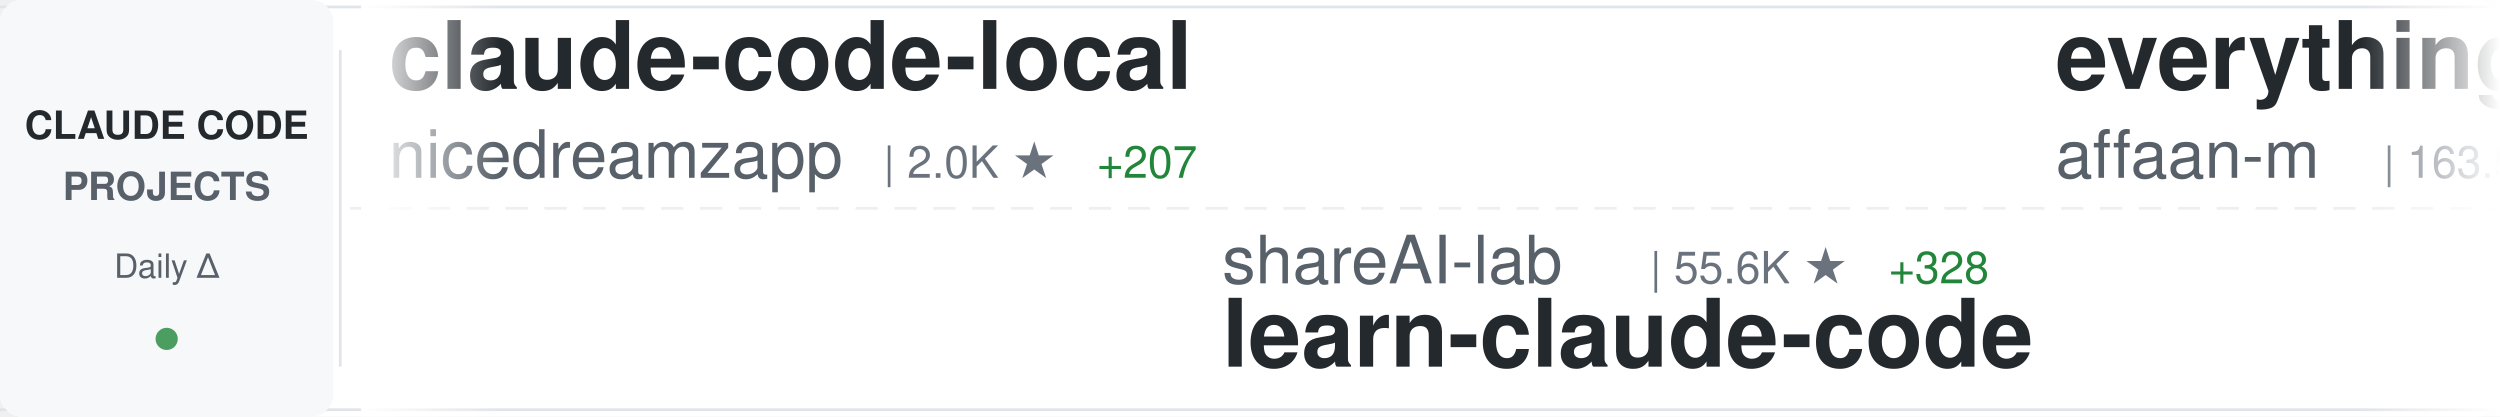
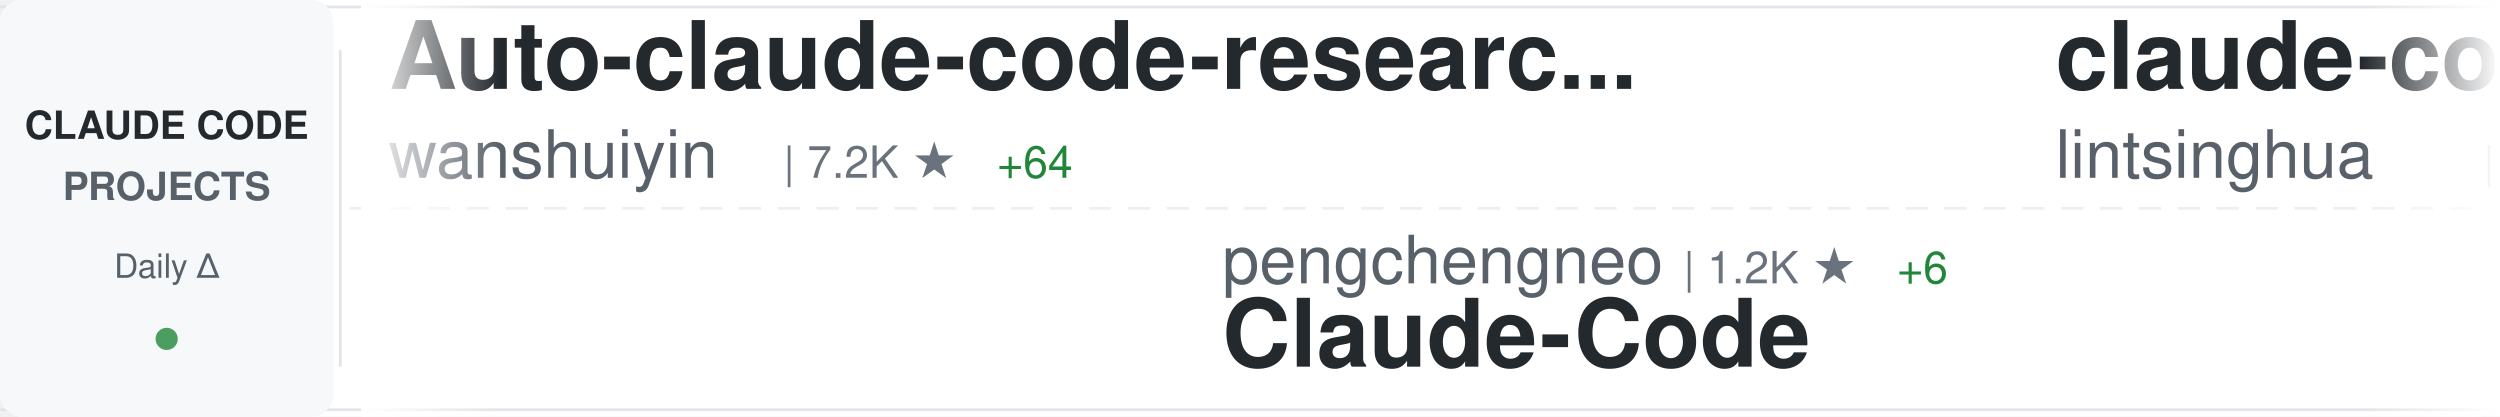
<svg xmlns="http://www.w3.org/2000/svg" width="900" height="150">
  <defs>
    <linearGradient id="awesomeLeftFade" x1="0%" y1="0%" x2="100%" y2="0%">
      <stop offset="0%" style="stop-color:#ffffff;stop-opacity:1" />
      <stop offset="100%" style="stop-color:#ffffff;stop-opacity:0" />
    </linearGradient>
    <linearGradient id="awesomeRightFade" x1="0%" y1="0%" x2="100%" y2="0%">
      <stop offset="0%" style="stop-color:#ffffff;stop-opacity:0" />
      <stop offset="100%" style="stop-color:#ffffff;stop-opacity:1" />
    </linearGradient>
  </defs>
  <rect width="900" height="150" fill="#ffffff" rx="8" />
  <rect x="0" y="2" width="900" height="1" fill="#e1e4e8" />
  <rect x="0" y="147" width="900" height="1" fill="#e1e4e8" />
  <line x1="0" y1="75" x2="900" y2="75" stroke="#e1e4e8" stroke-width="1" stroke-dasharray="8 6" opacity="0.6" />
  <rect x="0" y="0" width="120" height="150" fill="#f6f8fa" rx="8" />
  <text x="60" y="50" font-family="-apple-system, BlinkMacSystemFont, 'Segoe UI', Helvetica, Arial, sans-serif" font-size="14" font-weight="600" fill="#24292e" text-anchor="middle">CLAUDE CODE</text>
  <text x="60" y="72" font-family="-apple-system, BlinkMacSystemFont, 'Segoe UI', Helvetica, Arial, sans-serif" font-size="14" font-weight="600" fill="#586069" text-anchor="middle">PROJECTS</text>
  <text x="60" y="100" font-family="-apple-system, BlinkMacSystemFont, 'Segoe UI', Helvetica, Arial, sans-serif" font-size="12" font-weight="500" fill="#586069" text-anchor="middle">Daily Δ</text>
  <circle cx="60" cy="122" r="4" fill="#22863a" opacity="0.8" />
  <rect x="122" y="18" width="1" height="114" fill="#e1e4e8" />
  <clipPath id="awesomeTickerClip">
    <rect x="130" y="0" width="770" height="150" />
  </clipPath>
  <g clip-path="url(#awesomeTickerClip)">
    <g id="awesomeTickerItems">
      <animateTransform attributeName="transform" attributeType="XML" type="translate" from="0 0" to="-3000 0" dur="54s" repeatCount="indefinite" />
      <g transform="translate(0, 0)">
-         <text x="140" y="32" font-family="-apple-system, BlinkMacSystemFont, 'Segoe UI', Helvetica, Arial, sans-serif" font-size="34" font-weight="600" fill="#24292e">claude-code-local</text>
-         <text x="140" y="64" font-family="-apple-system, BlinkMacSystemFont, 'Segoe UI', Helvetica, Arial, sans-serif" font-size="24" font-weight="400" fill="#586069">nicedreamzapp</text>
-         <text x="318" y="64" font-family="-apple-system, BlinkMacSystemFont, 'Segoe UI', Helvetica, Arial, sans-serif" font-size="16" font-weight="500" fill="#6a737d">| 2.0K ★</text>
-         <text x="395" y="64" font-family="-apple-system, BlinkMacSystemFont, 'Segoe UI', Helvetica, Arial, sans-serif" font-size="16" font-weight="500" fill="#22863a"> +207</text>
+         <text x="140" y="32" font-family="-apple-system, BlinkMacSystemFont, 'Segoe UI', Helvetica, Arial, sans-serif" font-size="34" font-weight="600" fill="#24292e">Auto-claude-code-researc...</text>
+         <text x="140" y="64" font-family="-apple-system, BlinkMacSystemFont, 'Segoe UI', Helvetica, Arial, sans-serif" font-size="24" font-weight="400" fill="#586069">wanshuiyin</text>
+         <text x="282" y="64" font-family="-apple-system, BlinkMacSystemFont, 'Segoe UI', Helvetica, Arial, sans-serif" font-size="16" font-weight="500" fill="#6a737d">| 7.2K ★</text>
+         <text x="359" y="64" font-family="-apple-system, BlinkMacSystemFont, 'Segoe UI', Helvetica, Arial, sans-serif" font-size="16" font-weight="500" fill="#22863a"> +64</text>
      </g>
      <g transform="translate(300, 0)">
-         <text x="140" y="102" font-family="-apple-system, BlinkMacSystemFont, 'Segoe UI', Helvetica, Arial, sans-serif" font-size="24" font-weight="400" fill="#586069">shareAI-lab</text>
-         <text x="294" y="102" font-family="-apple-system, BlinkMacSystemFont, 'Segoe UI', Helvetica, Arial, sans-serif" font-size="16" font-weight="500" fill="#6a737d">| 55.6K ★</text>
-         <text x="380" y="102" font-family="-apple-system, BlinkMacSystemFont, 'Segoe UI', Helvetica, Arial, sans-serif" font-size="16" font-weight="500" fill="#22863a"> +328</text>
-         <text x="140" y="132" font-family="-apple-system, BlinkMacSystemFont, 'Segoe UI', Helvetica, Arial, sans-serif" font-size="34" font-weight="600" fill="#24292e">learn-claude-code</text>
+         <text x="140" y="102" font-family="-apple-system, BlinkMacSystemFont, 'Segoe UI', Helvetica, Arial, sans-serif" font-size="24" font-weight="400" fill="#586069">pengchengneo</text>
+         <text x="306" y="102" font-family="-apple-system, BlinkMacSystemFont, 'Segoe UI', Helvetica, Arial, sans-serif" font-size="16" font-weight="500" fill="#6a737d">| 1.2K ★</text>
+         <text x="383" y="102" font-family="-apple-system, BlinkMacSystemFont, 'Segoe UI', Helvetica, Arial, sans-serif" font-size="16" font-weight="500" fill="#22863a"> +6</text>
+         <text x="140" y="132" font-family="-apple-system, BlinkMacSystemFont, 'Segoe UI', Helvetica, Arial, sans-serif" font-size="34" font-weight="600" fill="#24292e">Claude-Code</text>
      </g>
      <g transform="translate(600, 0)">
-         <text x="140" y="32" font-family="-apple-system, BlinkMacSystemFont, 'Segoe UI', Helvetica, Arial, sans-serif" font-size="34" font-weight="600" fill="#24292e">everything-claude-code</text>
-         <text x="140" y="64" font-family="-apple-system, BlinkMacSystemFont, 'Segoe UI', Helvetica, Arial, sans-serif" font-size="24" font-weight="400" fill="#586069">affaan-m</text>
-         <text x="258" y="64" font-family="-apple-system, BlinkMacSystemFont, 'Segoe UI', Helvetica, Arial, sans-serif" font-size="16" font-weight="500" fill="#6a737d">| 163.5K ★</text>
-         <text x="353" y="64" font-family="-apple-system, BlinkMacSystemFont, 'Segoe UI', Helvetica, Arial, sans-serif" font-size="16" font-weight="500" fill="#22863a"> +1.1K</text>
+         <text x="140" y="32" font-family="-apple-system, BlinkMacSystemFont, 'Segoe UI', Helvetica, Arial, sans-serif" font-size="34" font-weight="600" fill="#24292e">claude-code-book</text>
+         <text x="140" y="64" font-family="-apple-system, BlinkMacSystemFont, 'Segoe UI', Helvetica, Arial, sans-serif" font-size="24" font-weight="400" fill="#586069">lintsinghua</text>
+         <text x="294" y="64" font-family="-apple-system, BlinkMacSystemFont, 'Segoe UI', Helvetica, Arial, sans-serif" font-size="16" font-weight="500" fill="#6a737d">| 2.9K ★</text>
+         <text x="371" y="64" font-family="-apple-system, BlinkMacSystemFont, 'Segoe UI', Helvetica, Arial, sans-serif" font-size="16" font-weight="500" fill="#22863a"> +29</text>
      </g>
      <g transform="translate(900, 0)">
-         <text x="140" y="102" font-family="-apple-system, BlinkMacSystemFont, 'Segoe UI', Helvetica, Arial, sans-serif" font-size="24" font-weight="400" fill="#586069">sugyan</text>
-         <text x="234" y="102" font-family="-apple-system, BlinkMacSystemFont, 'Segoe UI', Helvetica, Arial, sans-serif" font-size="16" font-weight="500" fill="#6a737d">| 1.0K ★</text>
-         <text x="311" y="102" font-family="-apple-system, BlinkMacSystemFont, 'Segoe UI', Helvetica, Arial, sans-serif" font-size="16" font-weight="500" fill="#22863a"> +5</text>
-         <text x="140" y="132" font-family="-apple-system, BlinkMacSystemFont, 'Segoe UI', Helvetica, Arial, sans-serif" font-size="34" font-weight="600" fill="#24292e">claude-code-webui</text>
+         <text x="140" y="102" font-family="-apple-system, BlinkMacSystemFont, 'Segoe UI', Helvetica, Arial, sans-serif" font-size="24" font-weight="400" fill="#586069">FlorianBruniaux</text>
+         <text x="342" y="102" font-family="-apple-system, BlinkMacSystemFont, 'Segoe UI', Helvetica, Arial, sans-serif" font-size="16" font-weight="500" fill="#6a737d">| 3.8K ★</text>
+         <text x="419" y="102" font-family="-apple-system, BlinkMacSystemFont, 'Segoe UI', Helvetica, Arial, sans-serif" font-size="16" font-weight="500" fill="#22863a"> +36</text>
+         <text x="140" y="132" font-family="-apple-system, BlinkMacSystemFont, 'Segoe UI', Helvetica, Arial, sans-serif" font-size="34" font-weight="600" fill="#24292e">claude-code-ultimate-gui...</text>
      </g>
      <g transform="translate(1200, 0)">
+         <text x="140" y="32" font-family="-apple-system, BlinkMacSystemFont, 'Segoe UI', Helvetica, Arial, sans-serif" font-size="34" font-weight="600" fill="#24292e">claude-code-templates</text>
+         <text x="140" y="64" font-family="-apple-system, BlinkMacSystemFont, 'Segoe UI', Helvetica, Arial, sans-serif" font-size="24" font-weight="400" fill="#586069">davila7</text>
+         <text x="246" y="64" font-family="-apple-system, BlinkMacSystemFont, 'Segoe UI', Helvetica, Arial, sans-serif" font-size="16" font-weight="500" fill="#6a737d">| 24.9K ★</text>
+         <text x="332" y="64" font-family="-apple-system, BlinkMacSystemFont, 'Segoe UI', Helvetica, Arial, sans-serif" font-size="16" font-weight="500" fill="#22863a"> +100</text>
+       </g>
+       <g transform="translate(1500, 0)">
+         <text x="140" y="102" font-family="-apple-system, BlinkMacSystemFont, 'Segoe UI', Helvetica, Arial, sans-serif" font-size="24" font-weight="400" fill="#586069">Windy3f3f3f3f</text>
+         <text x="318" y="102" font-family="-apple-system, BlinkMacSystemFont, 'Segoe UI', Helvetica, Arial, sans-serif" font-size="16" font-weight="500" fill="#6a737d">| 979 ★</text>
+         <text x="386" y="102" font-family="-apple-system, BlinkMacSystemFont, 'Segoe UI', Helvetica, Arial, sans-serif" font-size="16" font-weight="500" fill="#22863a"> +8</text>
+         <text x="140" y="132" font-family="-apple-system, BlinkMacSystemFont, 'Segoe UI', Helvetica, Arial, sans-serif" font-size="34" font-weight="600" fill="#24292e">claude-code-from-scratch</text>
+       </g>
+       <g transform="translate(1800, 0)">
+         <text x="140" y="32" font-family="-apple-system, BlinkMacSystemFont, 'Segoe UI', Helvetica, Arial, sans-serif" font-size="34" font-weight="600" fill="#24292e">claude-code-proxy</text>
+         <text x="140" y="64" font-family="-apple-system, BlinkMacSystemFont, 'Segoe UI', Helvetica, Arial, sans-serif" font-size="24" font-weight="400" fill="#586069">1rgs</text>
+         <text x="210" y="64" font-family="-apple-system, BlinkMacSystemFont, 'Segoe UI', Helvetica, Arial, sans-serif" font-size="16" font-weight="500" fill="#6a737d">| 3.5K ★</text>
+         <text x="287" y="64" font-family="-apple-system, BlinkMacSystemFont, 'Segoe UI', Helvetica, Arial, sans-serif" font-size="16" font-weight="500" fill="#22863a"> +4</text>
+       </g>
+       <g transform="translate(2100, 0)">
+         <text x="140" y="102" font-family="-apple-system, BlinkMacSystemFont, 'Segoe UI', Helvetica, Arial, sans-serif" font-size="24" font-weight="400" fill="#586069">guanshan</text>
+         <text x="258" y="102" font-family="-apple-system, BlinkMacSystemFont, 'Segoe UI', Helvetica, Arial, sans-serif" font-size="16" font-weight="500" fill="#6a737d">| 56 ★</text>
+         <text x="317" y="102" font-family="-apple-system, BlinkMacSystemFont, 'Segoe UI', Helvetica, Arial, sans-serif" font-size="16" font-weight="500" fill="#22863a"> +1</text>
+         <text x="140" y="132" font-family="-apple-system, BlinkMacSystemFont, 'Segoe UI', Helvetica, Arial, sans-serif" font-size="34" font-weight="600" fill="#24292e">ClaudeCode</text>
+       </g>
+       <g transform="translate(2400, 0)">
        <text x="140" y="32" font-family="-apple-system, BlinkMacSystemFont, 'Segoe UI', Helvetica, Arial, sans-serif" font-size="34" font-weight="600" fill="#24292e">claude-code-infrastructu...</text>
        <text x="140" y="64" font-family="-apple-system, BlinkMacSystemFont, 'Segoe UI', Helvetica, Arial, sans-serif" font-size="24" font-weight="400" fill="#586069">diet103</text>
        <text x="246" y="64" font-family="-apple-system, BlinkMacSystemFont, 'Segoe UI', Helvetica, Arial, sans-serif" font-size="16" font-weight="500" fill="#6a737d">| 9.5K ★</text>
-         <text x="323" y="64" font-family="-apple-system, BlinkMacSystemFont, 'Segoe UI', Helvetica, Arial, sans-serif" font-size="16" font-weight="500" fill="#22863a"> +21</text>
-       </g>
-       <g transform="translate(1500, 0)">
-         <text x="140" y="102" font-family="-apple-system, BlinkMacSystemFont, 'Segoe UI', Helvetica, Arial, sans-serif" font-size="24" font-weight="400" fill="#586069">anthropics</text>
-         <text x="282" y="102" font-family="-apple-system, BlinkMacSystemFont, 'Segoe UI', Helvetica, Arial, sans-serif" font-size="16" font-weight="500" fill="#6a737d">| 121.9K ★</text>
-         <text x="377" y="102" font-family="-apple-system, BlinkMacSystemFont, 'Segoe UI', Helvetica, Arial, sans-serif" font-size="16" font-weight="500" fill="#22863a"> +684</text>
-         <text x="140" y="132" font-family="-apple-system, BlinkMacSystemFont, 'Segoe UI', Helvetica, Arial, sans-serif" font-size="34" font-weight="600" fill="#24292e">skills</text>
-       </g>
-       <g transform="translate(1800, 0)">
-         <text x="140" y="32" font-family="-apple-system, BlinkMacSystemFont, 'Segoe UI', Helvetica, Arial, sans-serif" font-size="34" font-weight="600" fill="#24292e">claude-code-hub</text>
-         <text x="140" y="64" font-family="-apple-system, BlinkMacSystemFont, 'Segoe UI', Helvetica, Arial, sans-serif" font-size="24" font-weight="400" fill="#586069">ding113</text>
-         <text x="246" y="64" font-family="-apple-system, BlinkMacSystemFont, 'Segoe UI', Helvetica, Arial, sans-serif" font-size="16" font-weight="500" fill="#6a737d">| 2.6K ★</text>
-         <text x="323" y="64" font-family="-apple-system, BlinkMacSystemFont, 'Segoe UI', Helvetica, Arial, sans-serif" font-size="16" font-weight="500" fill="#22863a"> +15</text>
-       </g>
-       <g transform="translate(2100, 0)">
-         <text x="140" y="102" font-family="-apple-system, BlinkMacSystemFont, 'Segoe UI', Helvetica, Arial, sans-serif" font-size="24" font-weight="400" fill="#586069">VoltAgent</text>
-         <text x="270" y="102" font-family="-apple-system, BlinkMacSystemFont, 'Segoe UI', Helvetica, Arial, sans-serif" font-size="16" font-weight="500" fill="#6a737d">| 17.9K ★</text>
-         <text x="356" y="102" font-family="-apple-system, BlinkMacSystemFont, 'Segoe UI', Helvetica, Arial, sans-serif" font-size="16" font-weight="500" fill="#22863a"> +93</text>
-         <text x="140" y="132" font-family="-apple-system, BlinkMacSystemFont, 'Segoe UI', Helvetica, Arial, sans-serif" font-size="34" font-weight="600" fill="#24292e">awesome-claude-code-suba...</text>
-       </g>
-       <g transform="translate(2400, 0)">
-         <text x="140" y="32" font-family="-apple-system, BlinkMacSystemFont, 'Segoe UI', Helvetica, Arial, sans-serif" font-size="34" font-weight="600" fill="#24292e">claude-code-source</text>
-         <text x="140" y="64" font-family="-apple-system, BlinkMacSystemFont, 'Segoe UI', Helvetica, Arial, sans-serif" font-size="24" font-weight="400" fill="#586069">JrCx7scC</text>
-         <text x="258" y="64" font-family="-apple-system, BlinkMacSystemFont, 'Segoe UI', Helvetica, Arial, sans-serif" font-size="16" font-weight="500" fill="#6a737d">| 356 ★</text>
-         <text x="326" y="64" font-family="-apple-system, BlinkMacSystemFont, 'Segoe UI', Helvetica, Arial, sans-serif" font-size="16" font-weight="500" fill="#22863a"> +2</text>
+         <text x="323" y="64" font-family="-apple-system, BlinkMacSystemFont, 'Segoe UI', Helvetica, Arial, sans-serif" font-size="16" font-weight="500" fill="#22863a"> +16</text>
      </g>
      <g transform="translate(2700, 0)">
-         <text x="140" y="102" font-family="-apple-system, BlinkMacSystemFont, 'Segoe UI', Helvetica, Arial, sans-serif" font-size="24" font-weight="400" fill="#586069">KimYx0207</text>
-         <text x="270" y="102" font-family="-apple-system, BlinkMacSystemFont, 'Segoe UI', Helvetica, Arial, sans-serif" font-size="16" font-weight="500" fill="#6a737d">| 3.4K ★</text>
-         <text x="347" y="102" font-family="-apple-system, BlinkMacSystemFont, 'Segoe UI', Helvetica, Arial, sans-serif" font-size="16" font-weight="500" fill="#22863a"> +20</text>
-         <text x="140" y="132" font-family="-apple-system, BlinkMacSystemFont, 'Segoe UI', Helvetica, Arial, sans-serif" font-size="34" font-weight="600" fill="#24292e">Claude-Code-x-OpenClaw-G...</text>
+         <text x="140" y="102" font-family="-apple-system, BlinkMacSystemFont, 'Segoe UI', Helvetica, Arial, sans-serif" font-size="24" font-weight="400" fill="#586069">Piebald-AI</text>
+         <text x="282" y="102" font-family="-apple-system, BlinkMacSystemFont, 'Segoe UI', Helvetica, Arial, sans-serif" font-size="16" font-weight="500" fill="#6a737d">| 9.3K ★</text>
+         <text x="359" y="102" font-family="-apple-system, BlinkMacSystemFont, 'Segoe UI', Helvetica, Arial, sans-serif" font-size="16" font-weight="500" fill="#22863a"> +86</text>
+         <text x="140" y="132" font-family="-apple-system, BlinkMacSystemFont, 'Segoe UI', Helvetica, Arial, sans-serif" font-size="34" font-weight="600" fill="#24292e">claude-code-system-promp...</text>
      </g>
      <g transform="translate(3000, 0)">
-         <text x="140" y="32" font-family="-apple-system, BlinkMacSystemFont, 'Segoe UI', Helvetica, Arial, sans-serif" font-size="34" font-weight="600" fill="#24292e">claude-code-local</text>
-         <text x="140" y="64" font-family="-apple-system, BlinkMacSystemFont, 'Segoe UI', Helvetica, Arial, sans-serif" font-size="24" font-weight="400" fill="#586069">nicedreamzapp</text>
-         <text x="318" y="64" font-family="-apple-system, BlinkMacSystemFont, 'Segoe UI', Helvetica, Arial, sans-serif" font-size="16" font-weight="500" fill="#6a737d">| 2.0K ★</text>
-         <text x="395" y="64" font-family="-apple-system, BlinkMacSystemFont, 'Segoe UI', Helvetica, Arial, sans-serif" font-size="16" font-weight="500" fill="#22863a"> +207</text>
+         <text x="140" y="32" font-family="-apple-system, BlinkMacSystemFont, 'Segoe UI', Helvetica, Arial, sans-serif" font-size="34" font-weight="600" fill="#24292e">Auto-claude-code-researc...</text>
+         <text x="140" y="64" font-family="-apple-system, BlinkMacSystemFont, 'Segoe UI', Helvetica, Arial, sans-serif" font-size="24" font-weight="400" fill="#586069">wanshuiyin</text>
+         <text x="282" y="64" font-family="-apple-system, BlinkMacSystemFont, 'Segoe UI', Helvetica, Arial, sans-serif" font-size="16" font-weight="500" fill="#6a737d">| 7.2K ★</text>
+         <text x="359" y="64" font-family="-apple-system, BlinkMacSystemFont, 'Segoe UI', Helvetica, Arial, sans-serif" font-size="16" font-weight="500" fill="#22863a"> +64</text>
      </g>
      <g transform="translate(3300, 0)">
-         <text x="140" y="102" font-family="-apple-system, BlinkMacSystemFont, 'Segoe UI', Helvetica, Arial, sans-serif" font-size="24" font-weight="400" fill="#586069">shareAI-lab</text>
-         <text x="294" y="102" font-family="-apple-system, BlinkMacSystemFont, 'Segoe UI', Helvetica, Arial, sans-serif" font-size="16" font-weight="500" fill="#6a737d">| 55.6K ★</text>
-         <text x="380" y="102" font-family="-apple-system, BlinkMacSystemFont, 'Segoe UI', Helvetica, Arial, sans-serif" font-size="16" font-weight="500" fill="#22863a"> +328</text>
-         <text x="140" y="132" font-family="-apple-system, BlinkMacSystemFont, 'Segoe UI', Helvetica, Arial, sans-serif" font-size="34" font-weight="600" fill="#24292e">learn-claude-code</text>
+         <text x="140" y="102" font-family="-apple-system, BlinkMacSystemFont, 'Segoe UI', Helvetica, Arial, sans-serif" font-size="24" font-weight="400" fill="#586069">pengchengneo</text>
+         <text x="306" y="102" font-family="-apple-system, BlinkMacSystemFont, 'Segoe UI', Helvetica, Arial, sans-serif" font-size="16" font-weight="500" fill="#6a737d">| 1.2K ★</text>
+         <text x="383" y="102" font-family="-apple-system, BlinkMacSystemFont, 'Segoe UI', Helvetica, Arial, sans-serif" font-size="16" font-weight="500" fill="#22863a"> +6</text>
+         <text x="140" y="132" font-family="-apple-system, BlinkMacSystemFont, 'Segoe UI', Helvetica, Arial, sans-serif" font-size="34" font-weight="600" fill="#24292e">Claude-Code</text>
      </g>
      <g transform="translate(3600, 0)">
-         <text x="140" y="32" font-family="-apple-system, BlinkMacSystemFont, 'Segoe UI', Helvetica, Arial, sans-serif" font-size="34" font-weight="600" fill="#24292e">everything-claude-code</text>
-         <text x="140" y="64" font-family="-apple-system, BlinkMacSystemFont, 'Segoe UI', Helvetica, Arial, sans-serif" font-size="24" font-weight="400" fill="#586069">affaan-m</text>
-         <text x="258" y="64" font-family="-apple-system, BlinkMacSystemFont, 'Segoe UI', Helvetica, Arial, sans-serif" font-size="16" font-weight="500" fill="#6a737d">| 163.5K ★</text>
-         <text x="353" y="64" font-family="-apple-system, BlinkMacSystemFont, 'Segoe UI', Helvetica, Arial, sans-serif" font-size="16" font-weight="500" fill="#22863a"> +1.1K</text>
+         <text x="140" y="32" font-family="-apple-system, BlinkMacSystemFont, 'Segoe UI', Helvetica, Arial, sans-serif" font-size="34" font-weight="600" fill="#24292e">claude-code-book</text>
+         <text x="140" y="64" font-family="-apple-system, BlinkMacSystemFont, 'Segoe UI', Helvetica, Arial, sans-serif" font-size="24" font-weight="400" fill="#586069">lintsinghua</text>
+         <text x="294" y="64" font-family="-apple-system, BlinkMacSystemFont, 'Segoe UI', Helvetica, Arial, sans-serif" font-size="16" font-weight="500" fill="#6a737d">| 2.9K ★</text>
+         <text x="371" y="64" font-family="-apple-system, BlinkMacSystemFont, 'Segoe UI', Helvetica, Arial, sans-serif" font-size="16" font-weight="500" fill="#22863a"> +29</text>
      </g>
      <g transform="translate(3900, 0)">
-         <text x="140" y="102" font-family="-apple-system, BlinkMacSystemFont, 'Segoe UI', Helvetica, Arial, sans-serif" font-size="24" font-weight="400" fill="#586069">sugyan</text>
-         <text x="234" y="102" font-family="-apple-system, BlinkMacSystemFont, 'Segoe UI', Helvetica, Arial, sans-serif" font-size="16" font-weight="500" fill="#6a737d">| 1.0K ★</text>
-         <text x="311" y="102" font-family="-apple-system, BlinkMacSystemFont, 'Segoe UI', Helvetica, Arial, sans-serif" font-size="16" font-weight="500" fill="#22863a"> +5</text>
-         <text x="140" y="132" font-family="-apple-system, BlinkMacSystemFont, 'Segoe UI', Helvetica, Arial, sans-serif" font-size="34" font-weight="600" fill="#24292e">claude-code-webui</text>
+         <text x="140" y="102" font-family="-apple-system, BlinkMacSystemFont, 'Segoe UI', Helvetica, Arial, sans-serif" font-size="24" font-weight="400" fill="#586069">FlorianBruniaux</text>
+         <text x="342" y="102" font-family="-apple-system, BlinkMacSystemFont, 'Segoe UI', Helvetica, Arial, sans-serif" font-size="16" font-weight="500" fill="#6a737d">| 3.8K ★</text>
+         <text x="419" y="102" font-family="-apple-system, BlinkMacSystemFont, 'Segoe UI', Helvetica, Arial, sans-serif" font-size="16" font-weight="500" fill="#22863a"> +36</text>
+         <text x="140" y="132" font-family="-apple-system, BlinkMacSystemFont, 'Segoe UI', Helvetica, Arial, sans-serif" font-size="34" font-weight="600" fill="#24292e">claude-code-ultimate-gui...</text>
      </g>
    </g>
  </g>
  <rect x="130" y="0" width="50" height="150" fill="url(#awesomeLeftFade)" />
  <rect x="850" y="0" width="50" height="150" fill="url(#awesomeRightFade)" />
</svg>
